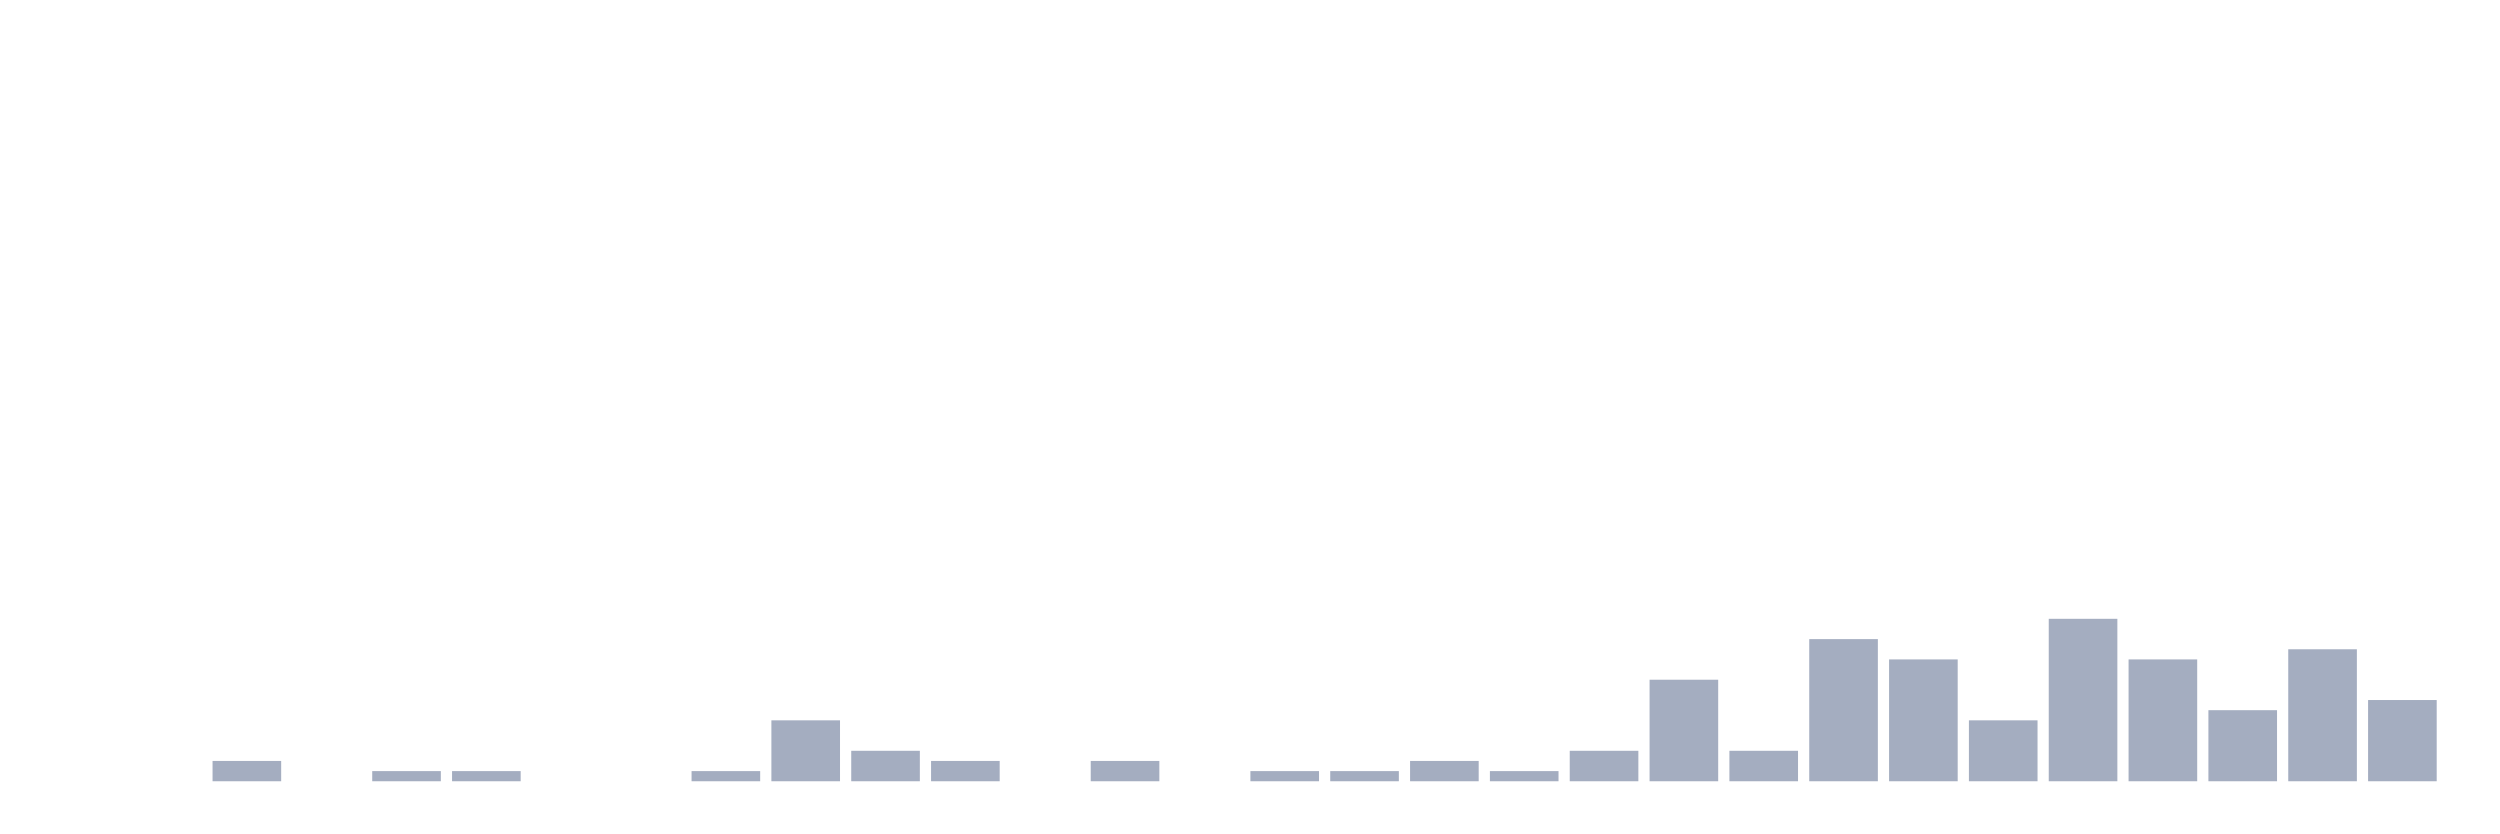
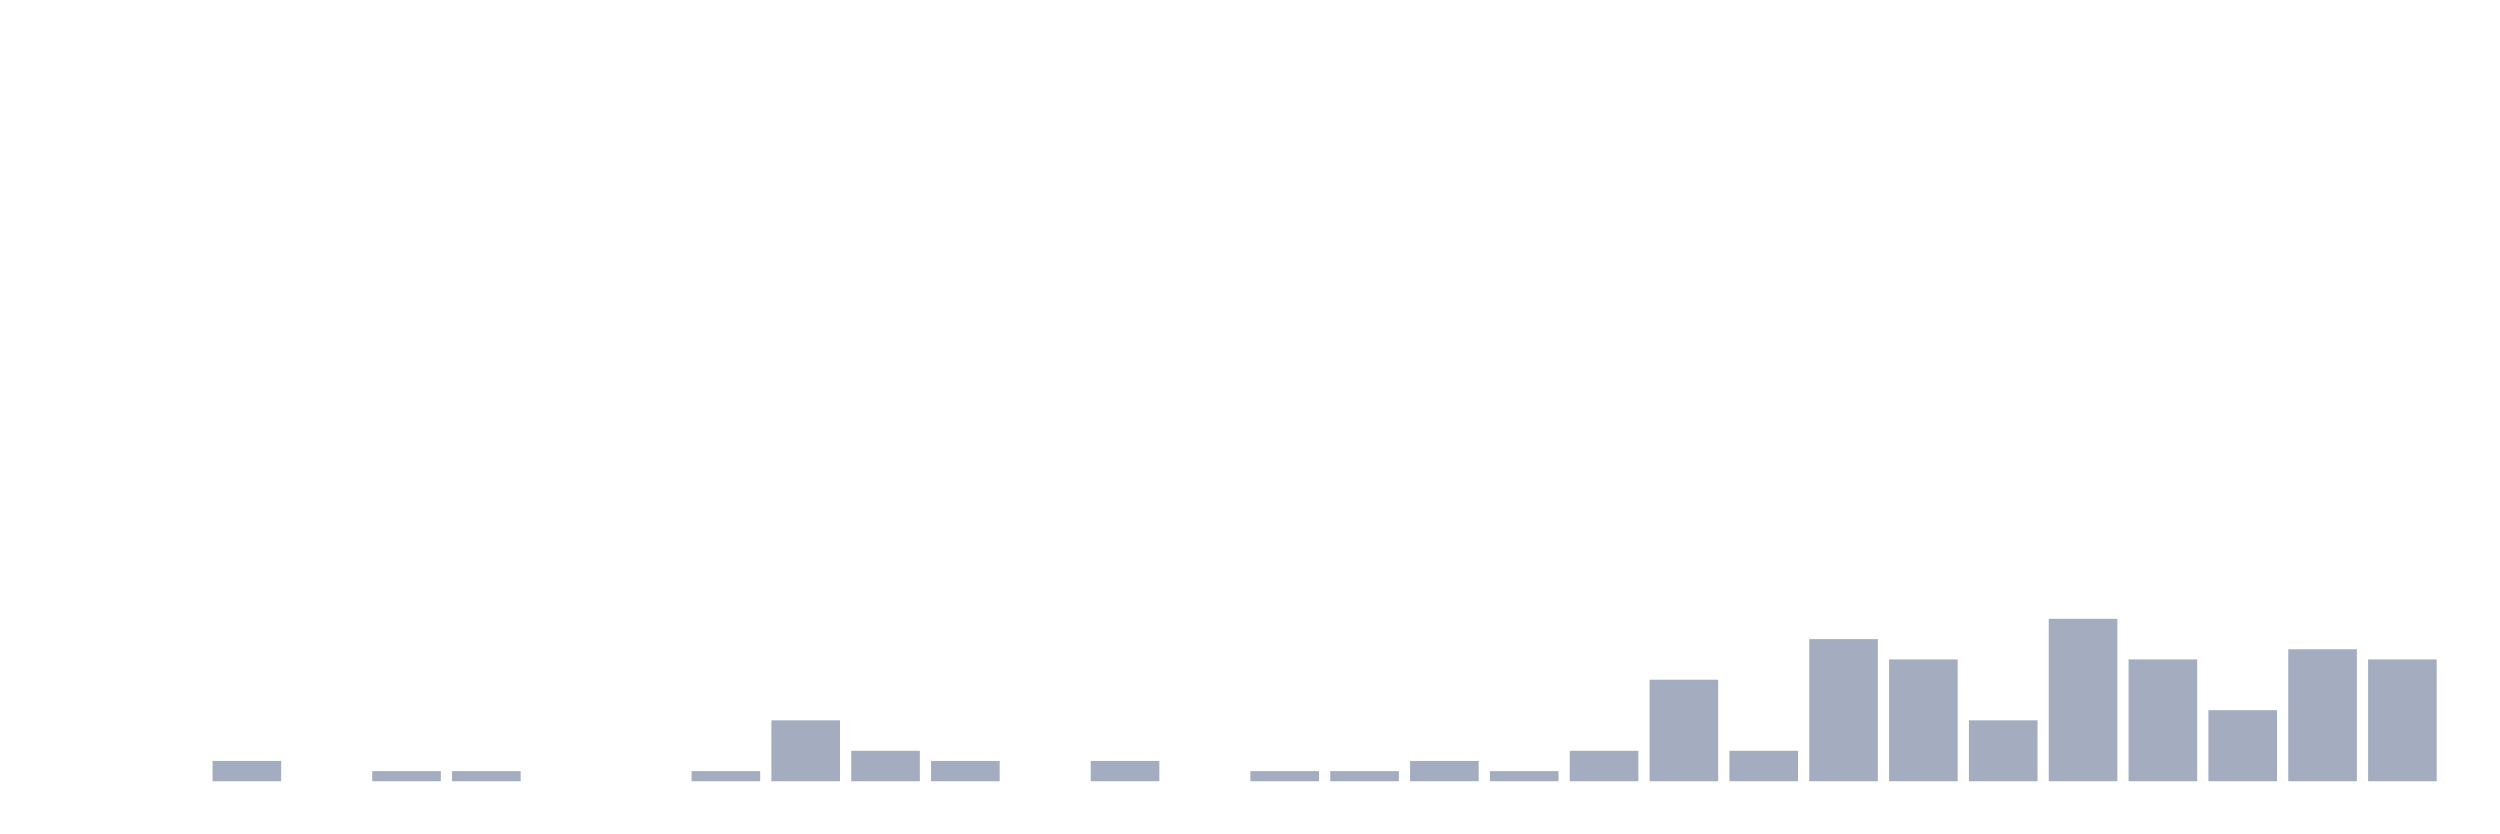
<svg xmlns="http://www.w3.org/2000/svg" viewBox="0 0 480 160">
  <g transform="translate(10,10)">
    <rect class="bar" x="0.153" width="13.175" y="140" height="0" fill="rgb(164,173,192)" />
    <rect class="bar" x="15.482" width="13.175" y="140" height="0" fill="rgb(164,173,192)" />
    <rect class="bar" x="30.81" width="13.175" y="136.101" height="3.899" fill="rgb(164,173,192)" />
    <rect class="bar" x="46.138" width="13.175" y="140" height="0" fill="rgb(164,173,192)" />
    <rect class="bar" x="61.466" width="13.175" y="138.051" height="1.949" fill="rgb(164,173,192)" />
    <rect class="bar" x="76.794" width="13.175" y="138.051" height="1.949" fill="rgb(164,173,192)" />
    <rect class="bar" x="92.123" width="13.175" y="140" height="0" fill="rgb(164,173,192)" />
    <rect class="bar" x="107.451" width="13.175" y="140" height="0" fill="rgb(164,173,192)" />
    <rect class="bar" x="122.779" width="13.175" y="138.051" height="1.949" fill="rgb(164,173,192)" />
    <rect class="bar" x="138.107" width="13.175" y="128.304" height="11.696" fill="rgb(164,173,192)" />
    <rect class="bar" x="153.436" width="13.175" y="134.152" height="5.848" fill="rgb(164,173,192)" />
    <rect class="bar" x="168.764" width="13.175" y="136.101" height="3.899" fill="rgb(164,173,192)" />
    <rect class="bar" x="184.092" width="13.175" y="140" height="0" fill="rgb(164,173,192)" />
    <rect class="bar" x="199.42" width="13.175" y="136.101" height="3.899" fill="rgb(164,173,192)" />
    <rect class="bar" x="214.748" width="13.175" y="140" height="0" fill="rgb(164,173,192)" />
    <rect class="bar" x="230.077" width="13.175" y="138.051" height="1.949" fill="rgb(164,173,192)" />
    <rect class="bar" x="245.405" width="13.175" y="138.051" height="1.949" fill="rgb(164,173,192)" />
    <rect class="bar" x="260.733" width="13.175" y="136.101" height="3.899" fill="rgb(164,173,192)" />
    <rect class="bar" x="276.061" width="13.175" y="138.051" height="1.949" fill="rgb(164,173,192)" />
    <rect class="bar" x="291.39" width="13.175" y="134.152" height="5.848" fill="rgb(164,173,192)" />
    <rect class="bar" x="306.718" width="13.175" y="120.507" height="19.493" fill="rgb(164,173,192)" />
    <rect class="bar" x="322.046" width="13.175" y="134.152" height="5.848" fill="rgb(164,173,192)" />
    <rect class="bar" x="337.374" width="13.175" y="112.71" height="27.29" fill="rgb(164,173,192)" />
    <rect class="bar" x="352.702" width="13.175" y="116.608" height="23.392" fill="rgb(164,173,192)" />
    <rect class="bar" x="368.031" width="13.175" y="128.304" height="11.696" fill="rgb(164,173,192)" />
    <rect class="bar" x="383.359" width="13.175" y="108.811" height="31.189" fill="rgb(164,173,192)" />
    <rect class="bar" x="398.687" width="13.175" y="116.608" height="23.392" fill="rgb(164,173,192)" />
    <rect class="bar" x="414.015" width="13.175" y="126.355" height="13.645" fill="rgb(164,173,192)" />
    <rect class="bar" x="429.344" width="13.175" y="114.659" height="25.341" fill="rgb(164,173,192)" />
-     <rect class="bar" x="444.672" width="13.175" y="124.405" height="15.595" fill="rgb(164,173,192)" />
+     <rect class="bar" x="444.672" width="13.175" y="116.608" height="23.392" fill="rgb(164,173,192)" />
  </g>
</svg>
